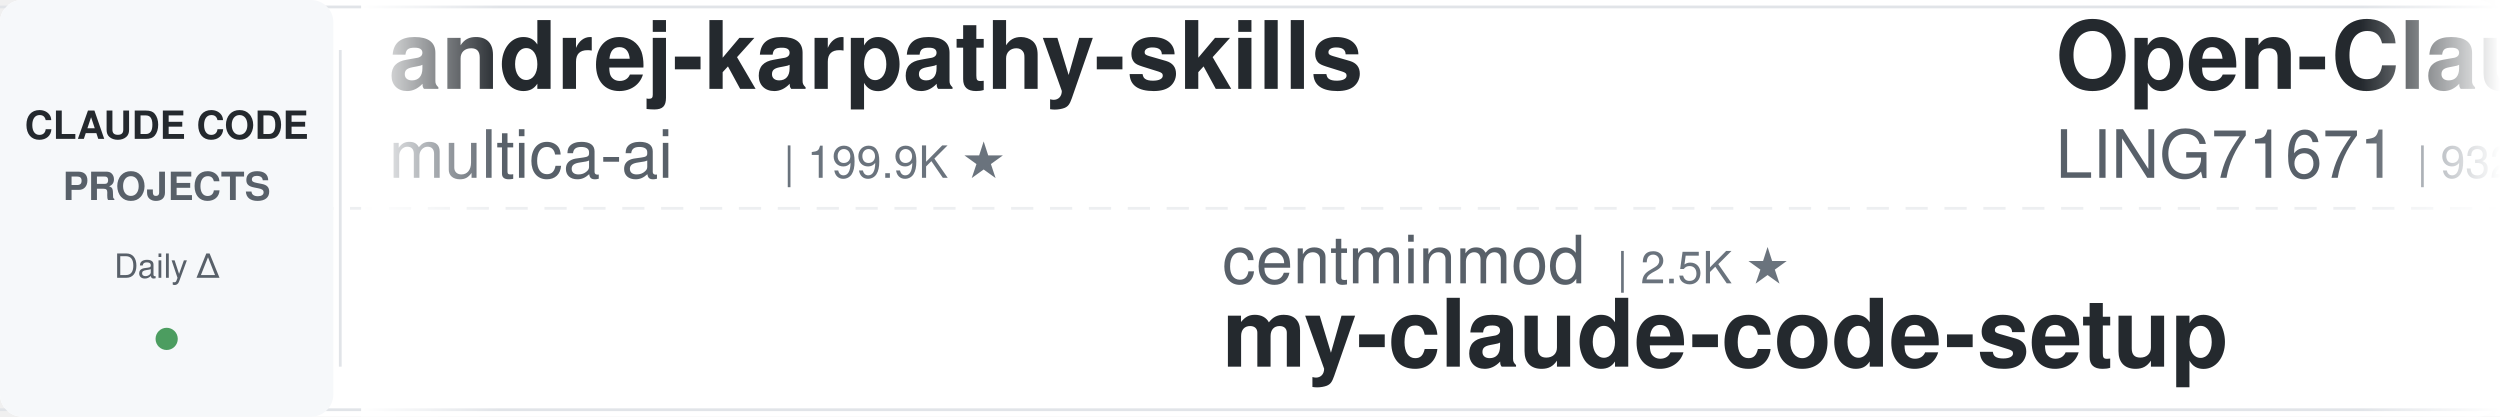
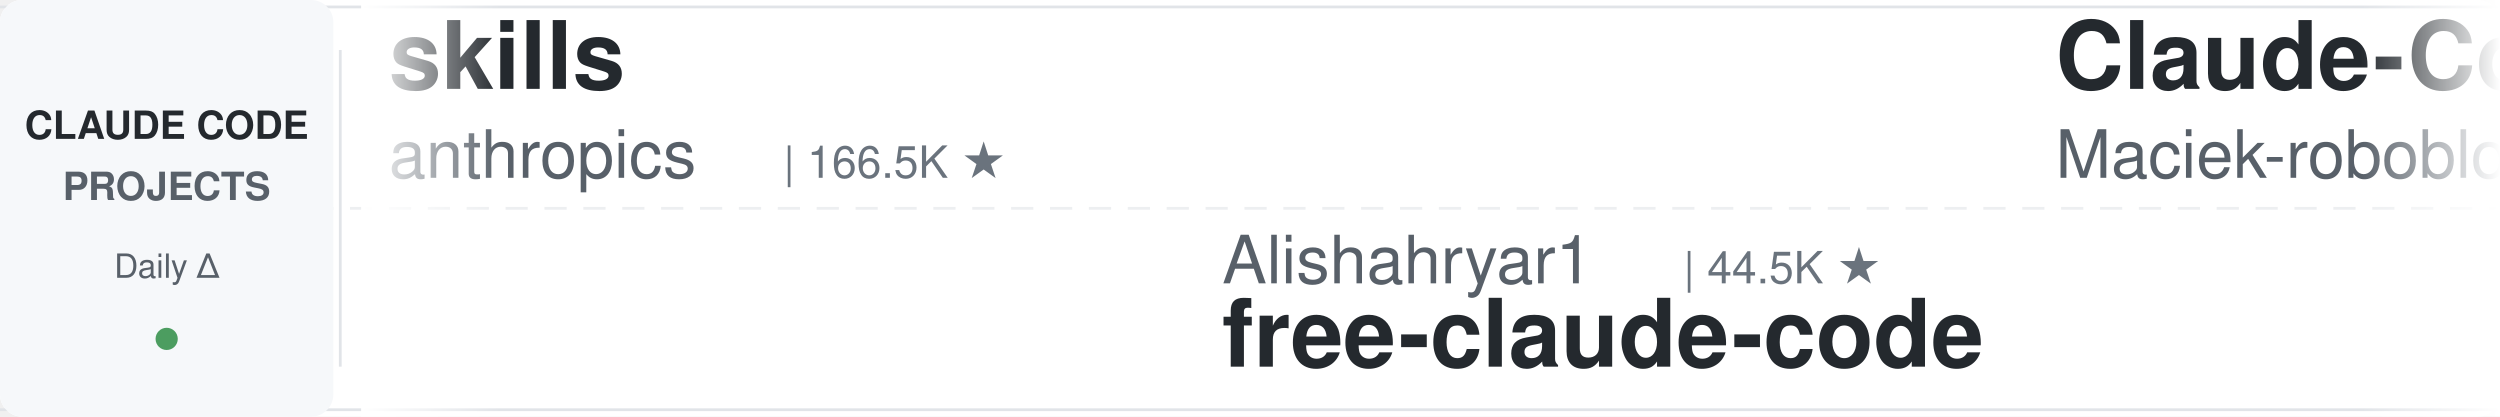
<svg xmlns="http://www.w3.org/2000/svg" width="900" height="150">
  <defs>
    <linearGradient id="leftFade" x1="0%" y1="0%" x2="100%" y2="0%">
      <stop offset="0%" style="stop-color:#ffffff;stop-opacity:1" />
      <stop offset="100%" style="stop-color:#ffffff;stop-opacity:0" />
    </linearGradient>
    <linearGradient id="rightFade" x1="0%" y1="0%" x2="100%" y2="0%">
      <stop offset="0%" style="stop-color:#ffffff;stop-opacity:0" />
      <stop offset="100%" style="stop-color:#ffffff;stop-opacity:1" />
    </linearGradient>
  </defs>
  <rect width="900" height="150" fill="#ffffff" rx="8" />
  <rect x="0" y="2" width="900" height="1" fill="#e1e4e8" />
  <rect x="0" y="147" width="900" height="1" fill="#e1e4e8" />
  <line x1="0" y1="75" x2="900" y2="75" stroke="#e1e4e8" stroke-width="1" stroke-dasharray="8 6" opacity="0.6" />
  <rect x="0" y="0" width="120" height="150" fill="#f6f8fa" rx="8" />
  <text x="60" y="50" font-family="-apple-system, BlinkMacSystemFont, 'Segoe UI', Helvetica, Arial, sans-serif" font-size="14" font-weight="600" fill="#24292e" text-anchor="middle">CLAUDE CODE</text>
  <text x="60" y="72" font-family="-apple-system, BlinkMacSystemFont, 'Segoe UI', Helvetica, Arial, sans-serif" font-size="14" font-weight="600" fill="#586069" text-anchor="middle">PROJECTS</text>
  <text x="60" y="100" font-family="-apple-system, BlinkMacSystemFont, 'Segoe UI', Helvetica, Arial, sans-serif" font-size="12" font-weight="500" fill="#586069" text-anchor="middle">Daily Δ</text>
  <circle cx="60" cy="122" r="4" fill="#22863a" opacity="0.8" />
  <rect x="122" y="18" width="1" height="114" fill="#e1e4e8" />
  <clipPath id="tickerClip">
    <rect x="130" y="0" width="770" height="150" />
  </clipPath>
  <g clip-path="url(#tickerClip)">
    <g id="tickerItems">
      <animateTransform attributeName="transform" attributeType="XML" type="translate" from="0 0" to="-3000 0" dur="54s" repeatCount="indefinite" />
      <g transform="translate(0, 0)">
-         <text x="140" y="32" font-family="-apple-system, BlinkMacSystemFont, 'Segoe UI', Helvetica, Arial, sans-serif" font-size="34" font-weight="600" fill="#24292e">andrej-karpathy-skills</text>
-         <text x="140" y="64" font-family="-apple-system, BlinkMacSystemFont, 'Segoe UI', Helvetica, Arial, sans-serif" font-size="24" font-weight="400" fill="#586069">multica-ai</text>
-         <text x="282" y="64" font-family="-apple-system, BlinkMacSystemFont, 'Segoe UI', Helvetica, Arial, sans-serif" font-size="16" font-weight="500" fill="#6a737d">| 199.9K ★</text>
+         <text x="140" y="32" font-family="-apple-system, BlinkMacSystemFont, 'Segoe UI', Helvetica, Arial, sans-serif" font-size="34" font-weight="600" fill="#24292e">skills</text>
+         <text x="140" y="64" font-family="-apple-system, BlinkMacSystemFont, 'Segoe UI', Helvetica, Arial, sans-serif" font-size="24" font-weight="400" fill="#586069">anthropics</text>
+         <text x="282" y="64" font-family="-apple-system, BlinkMacSystemFont, 'Segoe UI', Helvetica, Arial, sans-serif" font-size="16" font-weight="500" fill="#6a737d">| 166.5K ★</text>
      </g>
      <g transform="translate(300, 0)">
-         <text x="140" y="102" font-family="-apple-system, BlinkMacSystemFont, 'Segoe UI', Helvetica, Arial, sans-serif" font-size="24" font-weight="400" fill="#586069">centminmod</text>
-         <text x="282" y="102" font-family="-apple-system, BlinkMacSystemFont, 'Segoe UI', Helvetica, Arial, sans-serif" font-size="16" font-weight="500" fill="#6a737d">| 2.5K ★</text>
-         <text x="140" y="132" font-family="-apple-system, BlinkMacSystemFont, 'Segoe UI', Helvetica, Arial, sans-serif" font-size="34" font-weight="600" fill="#24292e">my-claude-code-setup</text>
+         <text x="140" y="102" font-family="-apple-system, BlinkMacSystemFont, 'Segoe UI', Helvetica, Arial, sans-serif" font-size="24" font-weight="400" fill="#586069">Alishahryar1</text>
+         <text x="306" y="102" font-family="-apple-system, BlinkMacSystemFont, 'Segoe UI', Helvetica, Arial, sans-serif" font-size="16" font-weight="500" fill="#6a737d">| 44.5K ★</text>
+         <text x="140" y="132" font-family="-apple-system, BlinkMacSystemFont, 'Segoe UI', Helvetica, Arial, sans-serif" font-size="34" font-weight="600" fill="#24292e">free-claude-code</text>
      </g>
      <g transform="translate(600, 0)">
-         <text x="140" y="32" font-family="-apple-system, BlinkMacSystemFont, 'Segoe UI', Helvetica, Arial, sans-serif" font-size="34" font-weight="600" fill="#24292e">Open-ClaudeCode</text>
-         <text x="140" y="64" font-family="-apple-system, BlinkMacSystemFont, 'Segoe UI', Helvetica, Arial, sans-serif" font-size="24" font-weight="400" fill="#586069">LING71671</text>
-         <text x="270" y="64" font-family="-apple-system, BlinkMacSystemFont, 'Segoe UI', Helvetica, Arial, sans-serif" font-size="16" font-weight="500" fill="#6a737d">| 932 ★</text>
+         <text x="140" y="32" font-family="-apple-system, BlinkMacSystemFont, 'Segoe UI', Helvetica, Arial, sans-serif" font-size="34" font-weight="600" fill="#24292e">Claude-Code-Usage-Monito...</text>
+         <text x="140" y="64" font-family="-apple-system, BlinkMacSystemFont, 'Segoe UI', Helvetica, Arial, sans-serif" font-size="24" font-weight="400" fill="#586069">Maciek-roboblog</text>
+         <text x="342" y="64" font-family="-apple-system, BlinkMacSystemFont, 'Segoe UI', Helvetica, Arial, sans-serif" font-size="16" font-weight="500" fill="#6a737d">| 8.6K ★</text>
      </g>
      <g transform="translate(900, 0)">
-         <text x="140" y="102" font-family="-apple-system, BlinkMacSystemFont, 'Segoe UI', Helvetica, Arial, sans-serif" font-size="24" font-weight="400" fill="#586069">simonw</text>
-         <text x="234" y="102" font-family="-apple-system, BlinkMacSystemFont, 'Segoe UI', Helvetica, Arial, sans-serif" font-size="16" font-weight="500" fill="#6a737d">| 1.7K ★</text>
-         <text x="140" y="132" font-family="-apple-system, BlinkMacSystemFont, 'Segoe UI', Helvetica, Arial, sans-serif" font-size="34" font-weight="600" fill="#24292e">claude-code-transcripts</text>
+         <text x="140" y="102" font-family="-apple-system, BlinkMacSystemFont, 'Segoe UI', Helvetica, Arial, sans-serif" font-size="24" font-weight="400" fill="#586069">Donchitos</text>
+         <text x="270" y="102" font-family="-apple-system, BlinkMacSystemFont, 'Segoe UI', Helvetica, Arial, sans-serif" font-size="16" font-weight="500" fill="#6a737d">| 23.6K ★</text>
+         <text x="140" y="132" font-family="-apple-system, BlinkMacSystemFont, 'Segoe UI', Helvetica, Arial, sans-serif" font-size="34" font-weight="600" fill="#24292e">Claude-Code-Game-Studios</text>
      </g>
      <g transform="translate(1200, 0)">
-         <text x="140" y="32" font-family="-apple-system, BlinkMacSystemFont, 'Segoe UI', Helvetica, Arial, sans-serif" font-size="34" font-weight="600" fill="#24292e">claude-code-cheat-sheet</text>
-         <text x="140" y="64" font-family="-apple-system, BlinkMacSystemFont, 'Segoe UI', Helvetica, Arial, sans-serif" font-size="24" font-weight="400" fill="#586069">Njengah</text>
-         <text x="246" y="64" font-family="-apple-system, BlinkMacSystemFont, 'Segoe UI', Helvetica, Arial, sans-serif" font-size="16" font-weight="500" fill="#6a737d">| 1.9K ★</text>
+         <text x="140" y="32" font-family="-apple-system, BlinkMacSystemFont, 'Segoe UI', Helvetica, Arial, sans-serif" font-size="34" font-weight="600" fill="#24292e">claude-code-plugins-plus...</text>
+         <text x="140" y="64" font-family="-apple-system, BlinkMacSystemFont, 'Segoe UI', Helvetica, Arial, sans-serif" font-size="24" font-weight="400" fill="#586069">jeremylongshore</text>
+         <text x="342" y="64" font-family="-apple-system, BlinkMacSystemFont, 'Segoe UI', Helvetica, Arial, sans-serif" font-size="16" font-weight="500" fill="#6a737d">| 2.6K ★</text>
      </g>
      <g transform="translate(1500, 0)">
-         <text x="140" y="102" font-family="-apple-system, BlinkMacSystemFont, 'Segoe UI', Helvetica, Arial, sans-serif" font-size="24" font-weight="400" fill="#586069">Pimzino</text>
-         <text x="246" y="102" font-family="-apple-system, BlinkMacSystemFont, 'Segoe UI', Helvetica, Arial, sans-serif" font-size="16" font-weight="500" fill="#6a737d">| 3.8K ★</text>
-         <text x="140" y="132" font-family="-apple-system, BlinkMacSystemFont, 'Segoe UI', Helvetica, Arial, sans-serif" font-size="34" font-weight="600" fill="#24292e">claude-code-spec-workflo...</text>
+         <text x="140" y="102" font-family="-apple-system, BlinkMacSystemFont, 'Segoe UI', Helvetica, Arial, sans-serif" font-size="24" font-weight="400" fill="#586069">rohitg00</text>
+         <text x="258" y="102" font-family="-apple-system, BlinkMacSystemFont, 'Segoe UI', Helvetica, Arial, sans-serif" font-size="16" font-weight="500" fill="#6a737d">| 2.5K ★</text>
+         <text x="140" y="132" font-family="-apple-system, BlinkMacSystemFont, 'Segoe UI', Helvetica, Arial, sans-serif" font-size="34" font-weight="600" fill="#24292e">awesome-claude-code-tool...</text>
      </g>
      <g transform="translate(1800, 0)">
-         <text x="140" y="32" font-family="-apple-system, BlinkMacSystemFont, 'Segoe UI', Helvetica, Arial, sans-serif" font-size="34" font-weight="600" fill="#24292e">claude-code-source-build</text>
-         <text x="140" y="64" font-family="-apple-system, BlinkMacSystemFont, 'Segoe UI', Helvetica, Arial, sans-serif" font-size="24" font-weight="400" fill="#586069">andrew-kramer-inno</text>
-         <text x="378" y="64" font-family="-apple-system, BlinkMacSystemFont, 'Segoe UI', Helvetica, Arial, sans-serif" font-size="16" font-weight="500" fill="#6a737d">| 593 ★</text>
+         <text x="140" y="32" font-family="-apple-system, BlinkMacSystemFont, 'Segoe UI', Helvetica, Arial, sans-serif" font-size="34" font-weight="600" fill="#24292e">claude-code-proxy</text>
+         <text x="140" y="64" font-family="-apple-system, BlinkMacSystemFont, 'Segoe UI', Helvetica, Arial, sans-serif" font-size="24" font-weight="400" fill="#586069">1rgs</text>
+         <text x="210" y="64" font-family="-apple-system, BlinkMacSystemFont, 'Segoe UI', Helvetica, Arial, sans-serif" font-size="16" font-weight="500" fill="#6a737d">| 3.7K ★</text>
      </g>
      <g transform="translate(2100, 0)">
-         <text x="140" y="102" font-family="-apple-system, BlinkMacSystemFont, 'Segoe UI', Helvetica, Arial, sans-serif" font-size="24" font-weight="400" fill="#586069">nicedreamzapp</text>
-         <text x="318" y="102" font-family="-apple-system, BlinkMacSystemFont, 'Segoe UI', Helvetica, Arial, sans-serif" font-size="16" font-weight="500" fill="#6a737d">| 3.1K ★</text>
-         <text x="140" y="132" font-family="-apple-system, BlinkMacSystemFont, 'Segoe UI', Helvetica, Arial, sans-serif" font-size="34" font-weight="600" fill="#24292e">claude-code-local</text>
+         <text x="140" y="102" font-family="-apple-system, BlinkMacSystemFont, 'Segoe UI', Helvetica, Arial, sans-serif" font-size="24" font-weight="400" fill="#586069">asgeirtj</text>
+         <text x="258" y="102" font-family="-apple-system, BlinkMacSystemFont, 'Segoe UI', Helvetica, Arial, sans-serif" font-size="16" font-weight="500" fill="#6a737d">| 62.4K ★</text>
+         <text x="140" y="132" font-family="-apple-system, BlinkMacSystemFont, 'Segoe UI', Helvetica, Arial, sans-serif" font-size="34" font-weight="600" fill="#24292e">system_prompts_leaks</text>
      </g>
      <g transform="translate(2400, 0)">
-         <text x="140" y="32" font-family="-apple-system, BlinkMacSystemFont, 'Segoe UI', Helvetica, Arial, sans-serif" font-size="34" font-weight="600" fill="#24292e">claude-code-source</text>
-         <text x="140" y="64" font-family="-apple-system, BlinkMacSystemFont, 'Segoe UI', Helvetica, Arial, sans-serif" font-size="24" font-weight="400" fill="#586069">hangsman</text>
-         <text x="258" y="64" font-family="-apple-system, BlinkMacSystemFont, 'Segoe UI', Helvetica, Arial, sans-serif" font-size="16" font-weight="500" fill="#6a737d">| 790 ★</text>
+         <text x="140" y="32" font-family="-apple-system, BlinkMacSystemFont, 'Segoe UI', Helvetica, Arial, sans-serif" font-size="34" font-weight="600" fill="#24292e">ECC</text>
+         <text x="140" y="64" font-family="-apple-system, BlinkMacSystemFont, 'Segoe UI', Helvetica, Arial, sans-serif" font-size="24" font-weight="400" fill="#586069">affaan-m</text>
+         <text x="258" y="64" font-family="-apple-system, BlinkMacSystemFont, 'Segoe UI', Helvetica, Arial, sans-serif" font-size="16" font-weight="500" fill="#6a737d">| 238.0K ★</text>
      </g>
      <g transform="translate(2700, 0)">
-         <text x="140" y="102" font-family="-apple-system, BlinkMacSystemFont, 'Segoe UI', Helvetica, Arial, sans-serif" font-size="24" font-weight="400" fill="#586069">anthropics</text>
-         <text x="282" y="102" font-family="-apple-system, BlinkMacSystemFont, 'Segoe UI', Helvetica, Arial, sans-serif" font-size="16" font-weight="500" fill="#6a737d">| 166.5K ★</text>
-         <text x="140" y="132" font-family="-apple-system, BlinkMacSystemFont, 'Segoe UI', Helvetica, Arial, sans-serif" font-size="34" font-weight="600" fill="#24292e">skills</text>
+         <text x="140" y="102" font-family="-apple-system, BlinkMacSystemFont, 'Segoe UI', Helvetica, Arial, sans-serif" font-size="24" font-weight="400" fill="#586069">multica-ai</text>
+         <text x="282" y="102" font-family="-apple-system, BlinkMacSystemFont, 'Segoe UI', Helvetica, Arial, sans-serif" font-size="16" font-weight="500" fill="#6a737d">| 199.9K ★</text>
+         <text x="140" y="132" font-family="-apple-system, BlinkMacSystemFont, 'Segoe UI', Helvetica, Arial, sans-serif" font-size="34" font-weight="600" fill="#24292e">andrej-karpathy-skills</text>
      </g>
      <g transform="translate(3000, 0)">
-         <text x="140" y="32" font-family="-apple-system, BlinkMacSystemFont, 'Segoe UI', Helvetica, Arial, sans-serif" font-size="34" font-weight="600" fill="#24292e">andrej-karpathy-skills</text>
-         <text x="140" y="64" font-family="-apple-system, BlinkMacSystemFont, 'Segoe UI', Helvetica, Arial, sans-serif" font-size="24" font-weight="400" fill="#586069">multica-ai</text>
-         <text x="282" y="64" font-family="-apple-system, BlinkMacSystemFont, 'Segoe UI', Helvetica, Arial, sans-serif" font-size="16" font-weight="500" fill="#6a737d">| 199.9K ★</text>
+         <text x="140" y="32" font-family="-apple-system, BlinkMacSystemFont, 'Segoe UI', Helvetica, Arial, sans-serif" font-size="34" font-weight="600" fill="#24292e">skills</text>
+         <text x="140" y="64" font-family="-apple-system, BlinkMacSystemFont, 'Segoe UI', Helvetica, Arial, sans-serif" font-size="24" font-weight="400" fill="#586069">anthropics</text>
+         <text x="282" y="64" font-family="-apple-system, BlinkMacSystemFont, 'Segoe UI', Helvetica, Arial, sans-serif" font-size="16" font-weight="500" fill="#6a737d">| 166.5K ★</text>
      </g>
      <g transform="translate(3300, 0)">
-         <text x="140" y="102" font-family="-apple-system, BlinkMacSystemFont, 'Segoe UI', Helvetica, Arial, sans-serif" font-size="24" font-weight="400" fill="#586069">centminmod</text>
-         <text x="282" y="102" font-family="-apple-system, BlinkMacSystemFont, 'Segoe UI', Helvetica, Arial, sans-serif" font-size="16" font-weight="500" fill="#6a737d">| 2.5K ★</text>
-         <text x="140" y="132" font-family="-apple-system, BlinkMacSystemFont, 'Segoe UI', Helvetica, Arial, sans-serif" font-size="34" font-weight="600" fill="#24292e">my-claude-code-setup</text>
+         <text x="140" y="102" font-family="-apple-system, BlinkMacSystemFont, 'Segoe UI', Helvetica, Arial, sans-serif" font-size="24" font-weight="400" fill="#586069">Alishahryar1</text>
+         <text x="306" y="102" font-family="-apple-system, BlinkMacSystemFont, 'Segoe UI', Helvetica, Arial, sans-serif" font-size="16" font-weight="500" fill="#6a737d">| 44.5K ★</text>
+         <text x="140" y="132" font-family="-apple-system, BlinkMacSystemFont, 'Segoe UI', Helvetica, Arial, sans-serif" font-size="34" font-weight="600" fill="#24292e">free-claude-code</text>
      </g>
      <g transform="translate(3600, 0)">
-         <text x="140" y="32" font-family="-apple-system, BlinkMacSystemFont, 'Segoe UI', Helvetica, Arial, sans-serif" font-size="34" font-weight="600" fill="#24292e">Open-ClaudeCode</text>
-         <text x="140" y="64" font-family="-apple-system, BlinkMacSystemFont, 'Segoe UI', Helvetica, Arial, sans-serif" font-size="24" font-weight="400" fill="#586069">LING71671</text>
-         <text x="270" y="64" font-family="-apple-system, BlinkMacSystemFont, 'Segoe UI', Helvetica, Arial, sans-serif" font-size="16" font-weight="500" fill="#6a737d">| 932 ★</text>
+         <text x="140" y="32" font-family="-apple-system, BlinkMacSystemFont, 'Segoe UI', Helvetica, Arial, sans-serif" font-size="34" font-weight="600" fill="#24292e">Claude-Code-Usage-Monito...</text>
+         <text x="140" y="64" font-family="-apple-system, BlinkMacSystemFont, 'Segoe UI', Helvetica, Arial, sans-serif" font-size="24" font-weight="400" fill="#586069">Maciek-roboblog</text>
+         <text x="342" y="64" font-family="-apple-system, BlinkMacSystemFont, 'Segoe UI', Helvetica, Arial, sans-serif" font-size="16" font-weight="500" fill="#6a737d">| 8.6K ★</text>
      </g>
      <g transform="translate(3900, 0)">
-         <text x="140" y="102" font-family="-apple-system, BlinkMacSystemFont, 'Segoe UI', Helvetica, Arial, sans-serif" font-size="24" font-weight="400" fill="#586069">simonw</text>
-         <text x="234" y="102" font-family="-apple-system, BlinkMacSystemFont, 'Segoe UI', Helvetica, Arial, sans-serif" font-size="16" font-weight="500" fill="#6a737d">| 1.7K ★</text>
-         <text x="140" y="132" font-family="-apple-system, BlinkMacSystemFont, 'Segoe UI', Helvetica, Arial, sans-serif" font-size="34" font-weight="600" fill="#24292e">claude-code-transcripts</text>
+         <text x="140" y="102" font-family="-apple-system, BlinkMacSystemFont, 'Segoe UI', Helvetica, Arial, sans-serif" font-size="24" font-weight="400" fill="#586069">Donchitos</text>
+         <text x="270" y="102" font-family="-apple-system, BlinkMacSystemFont, 'Segoe UI', Helvetica, Arial, sans-serif" font-size="16" font-weight="500" fill="#6a737d">| 23.6K ★</text>
+         <text x="140" y="132" font-family="-apple-system, BlinkMacSystemFont, 'Segoe UI', Helvetica, Arial, sans-serif" font-size="34" font-weight="600" fill="#24292e">Claude-Code-Game-Studios</text>
      </g>
    </g>
  </g>
  <rect x="130" y="0" width="50" height="150" fill="url(#leftFade)" />
  <rect x="850" y="0" width="50" height="150" fill="url(#rightFade)" />
</svg>
